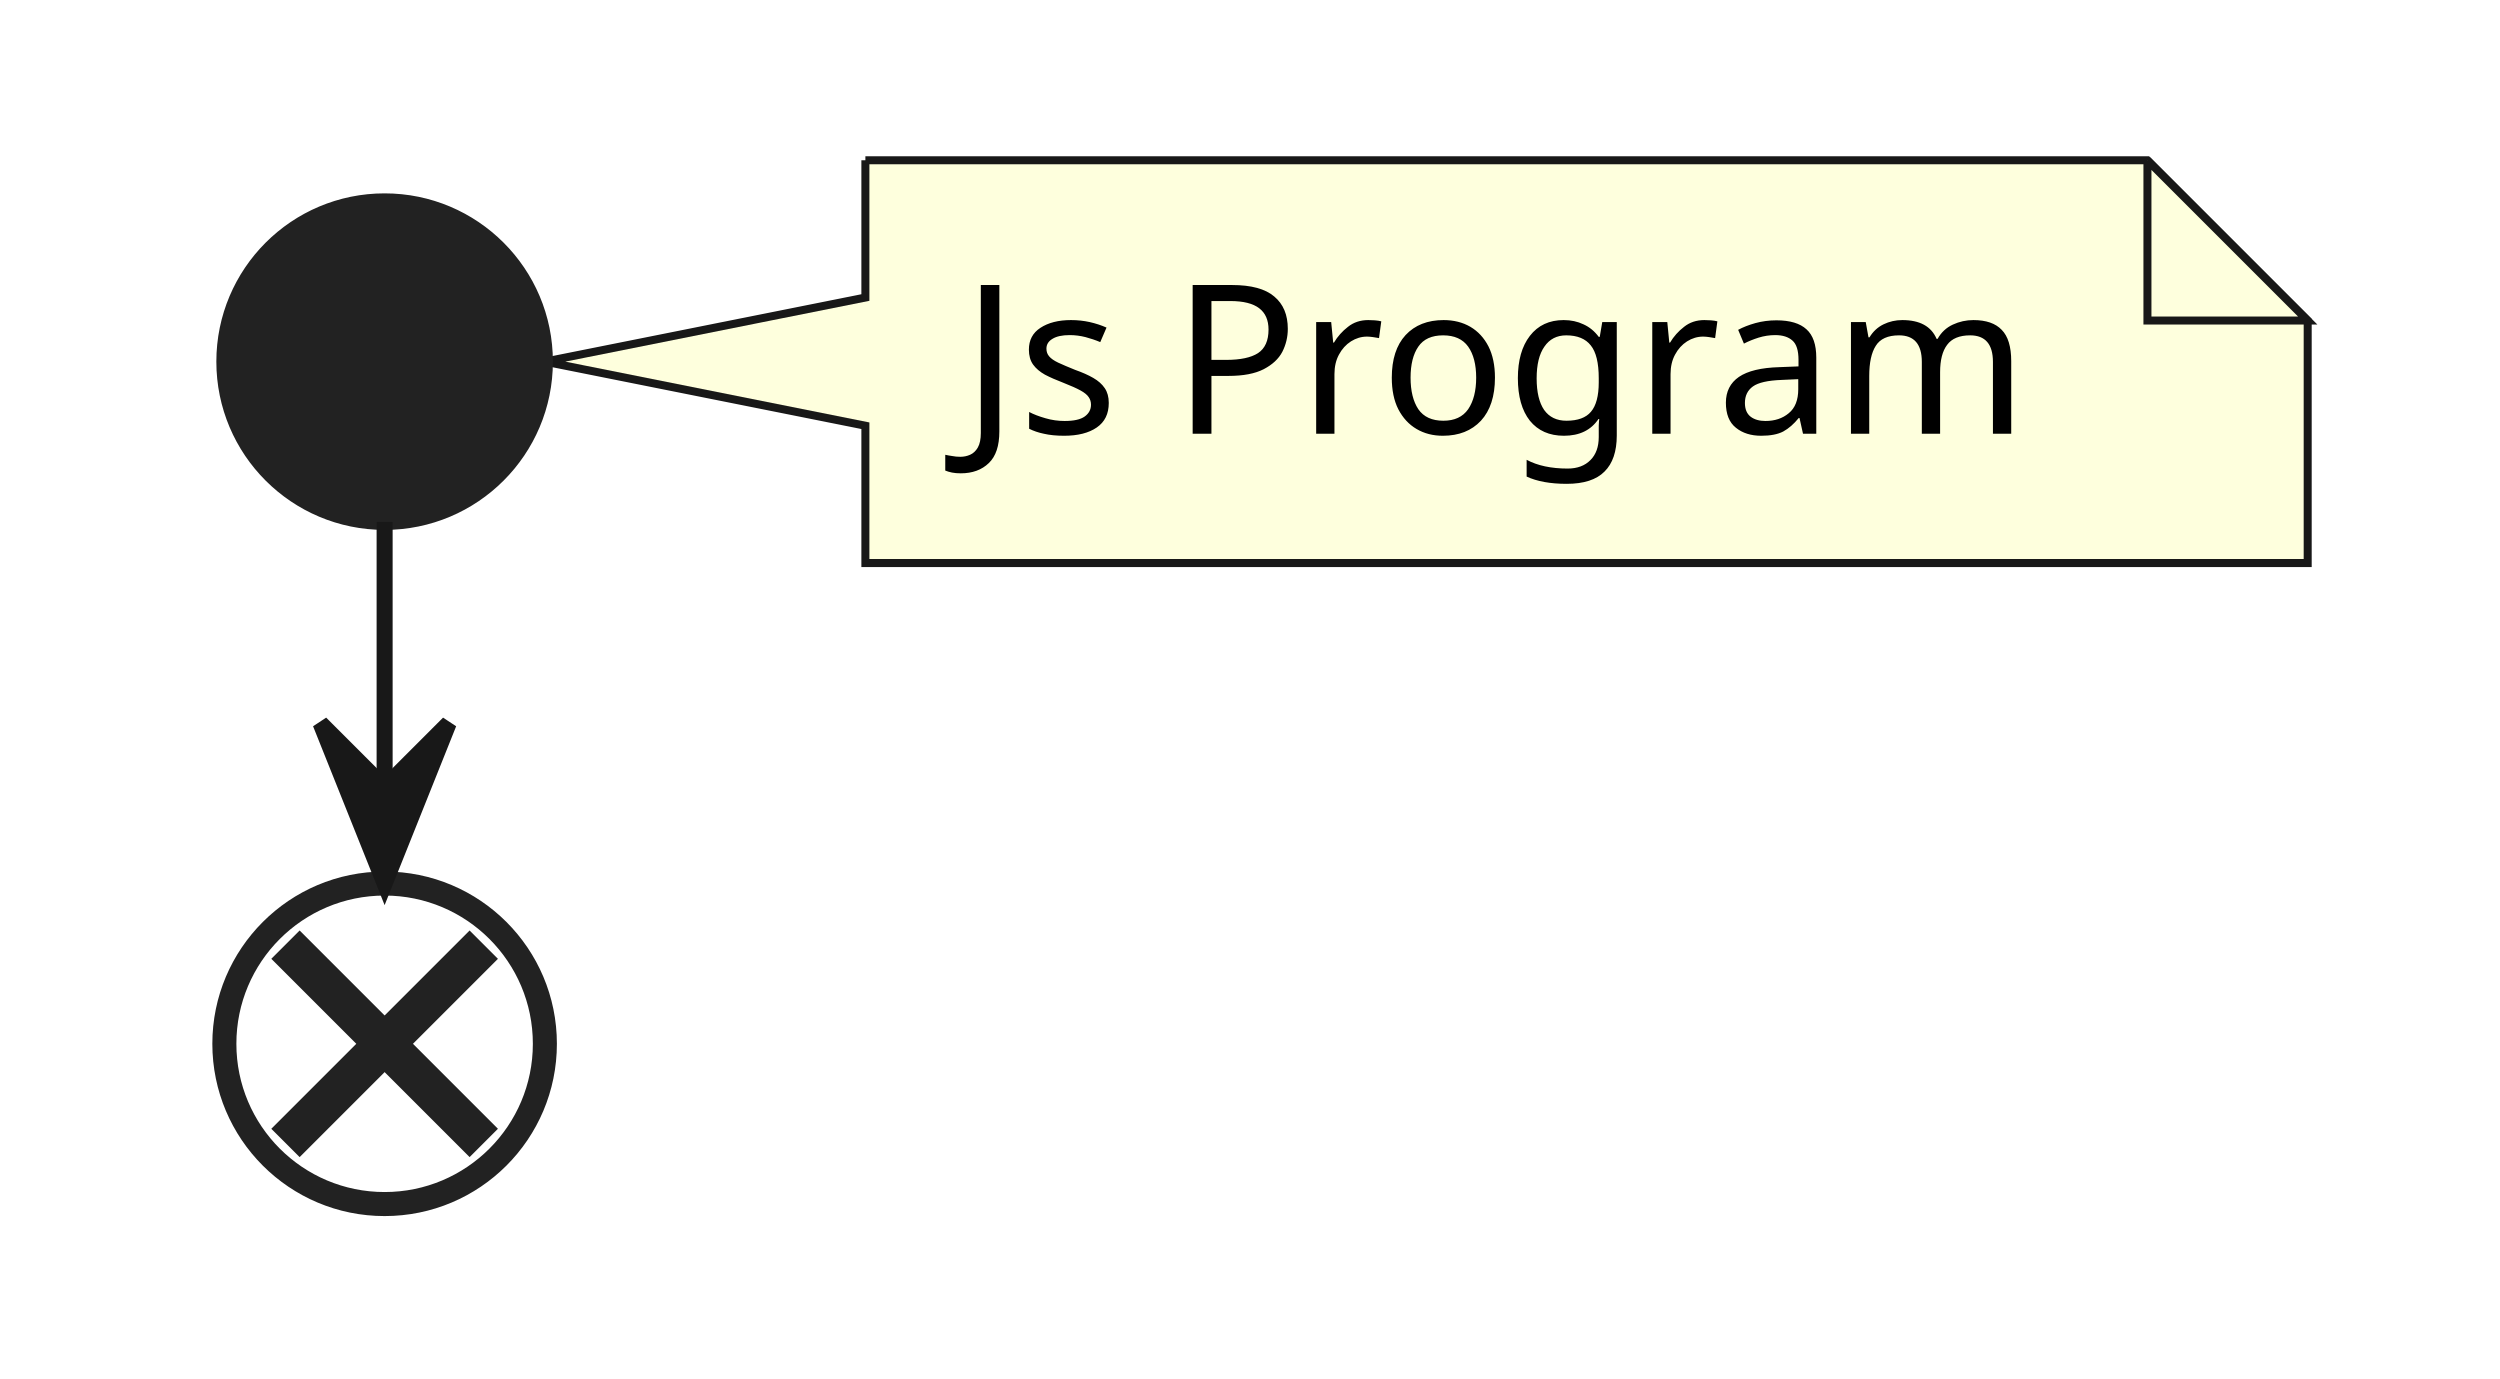
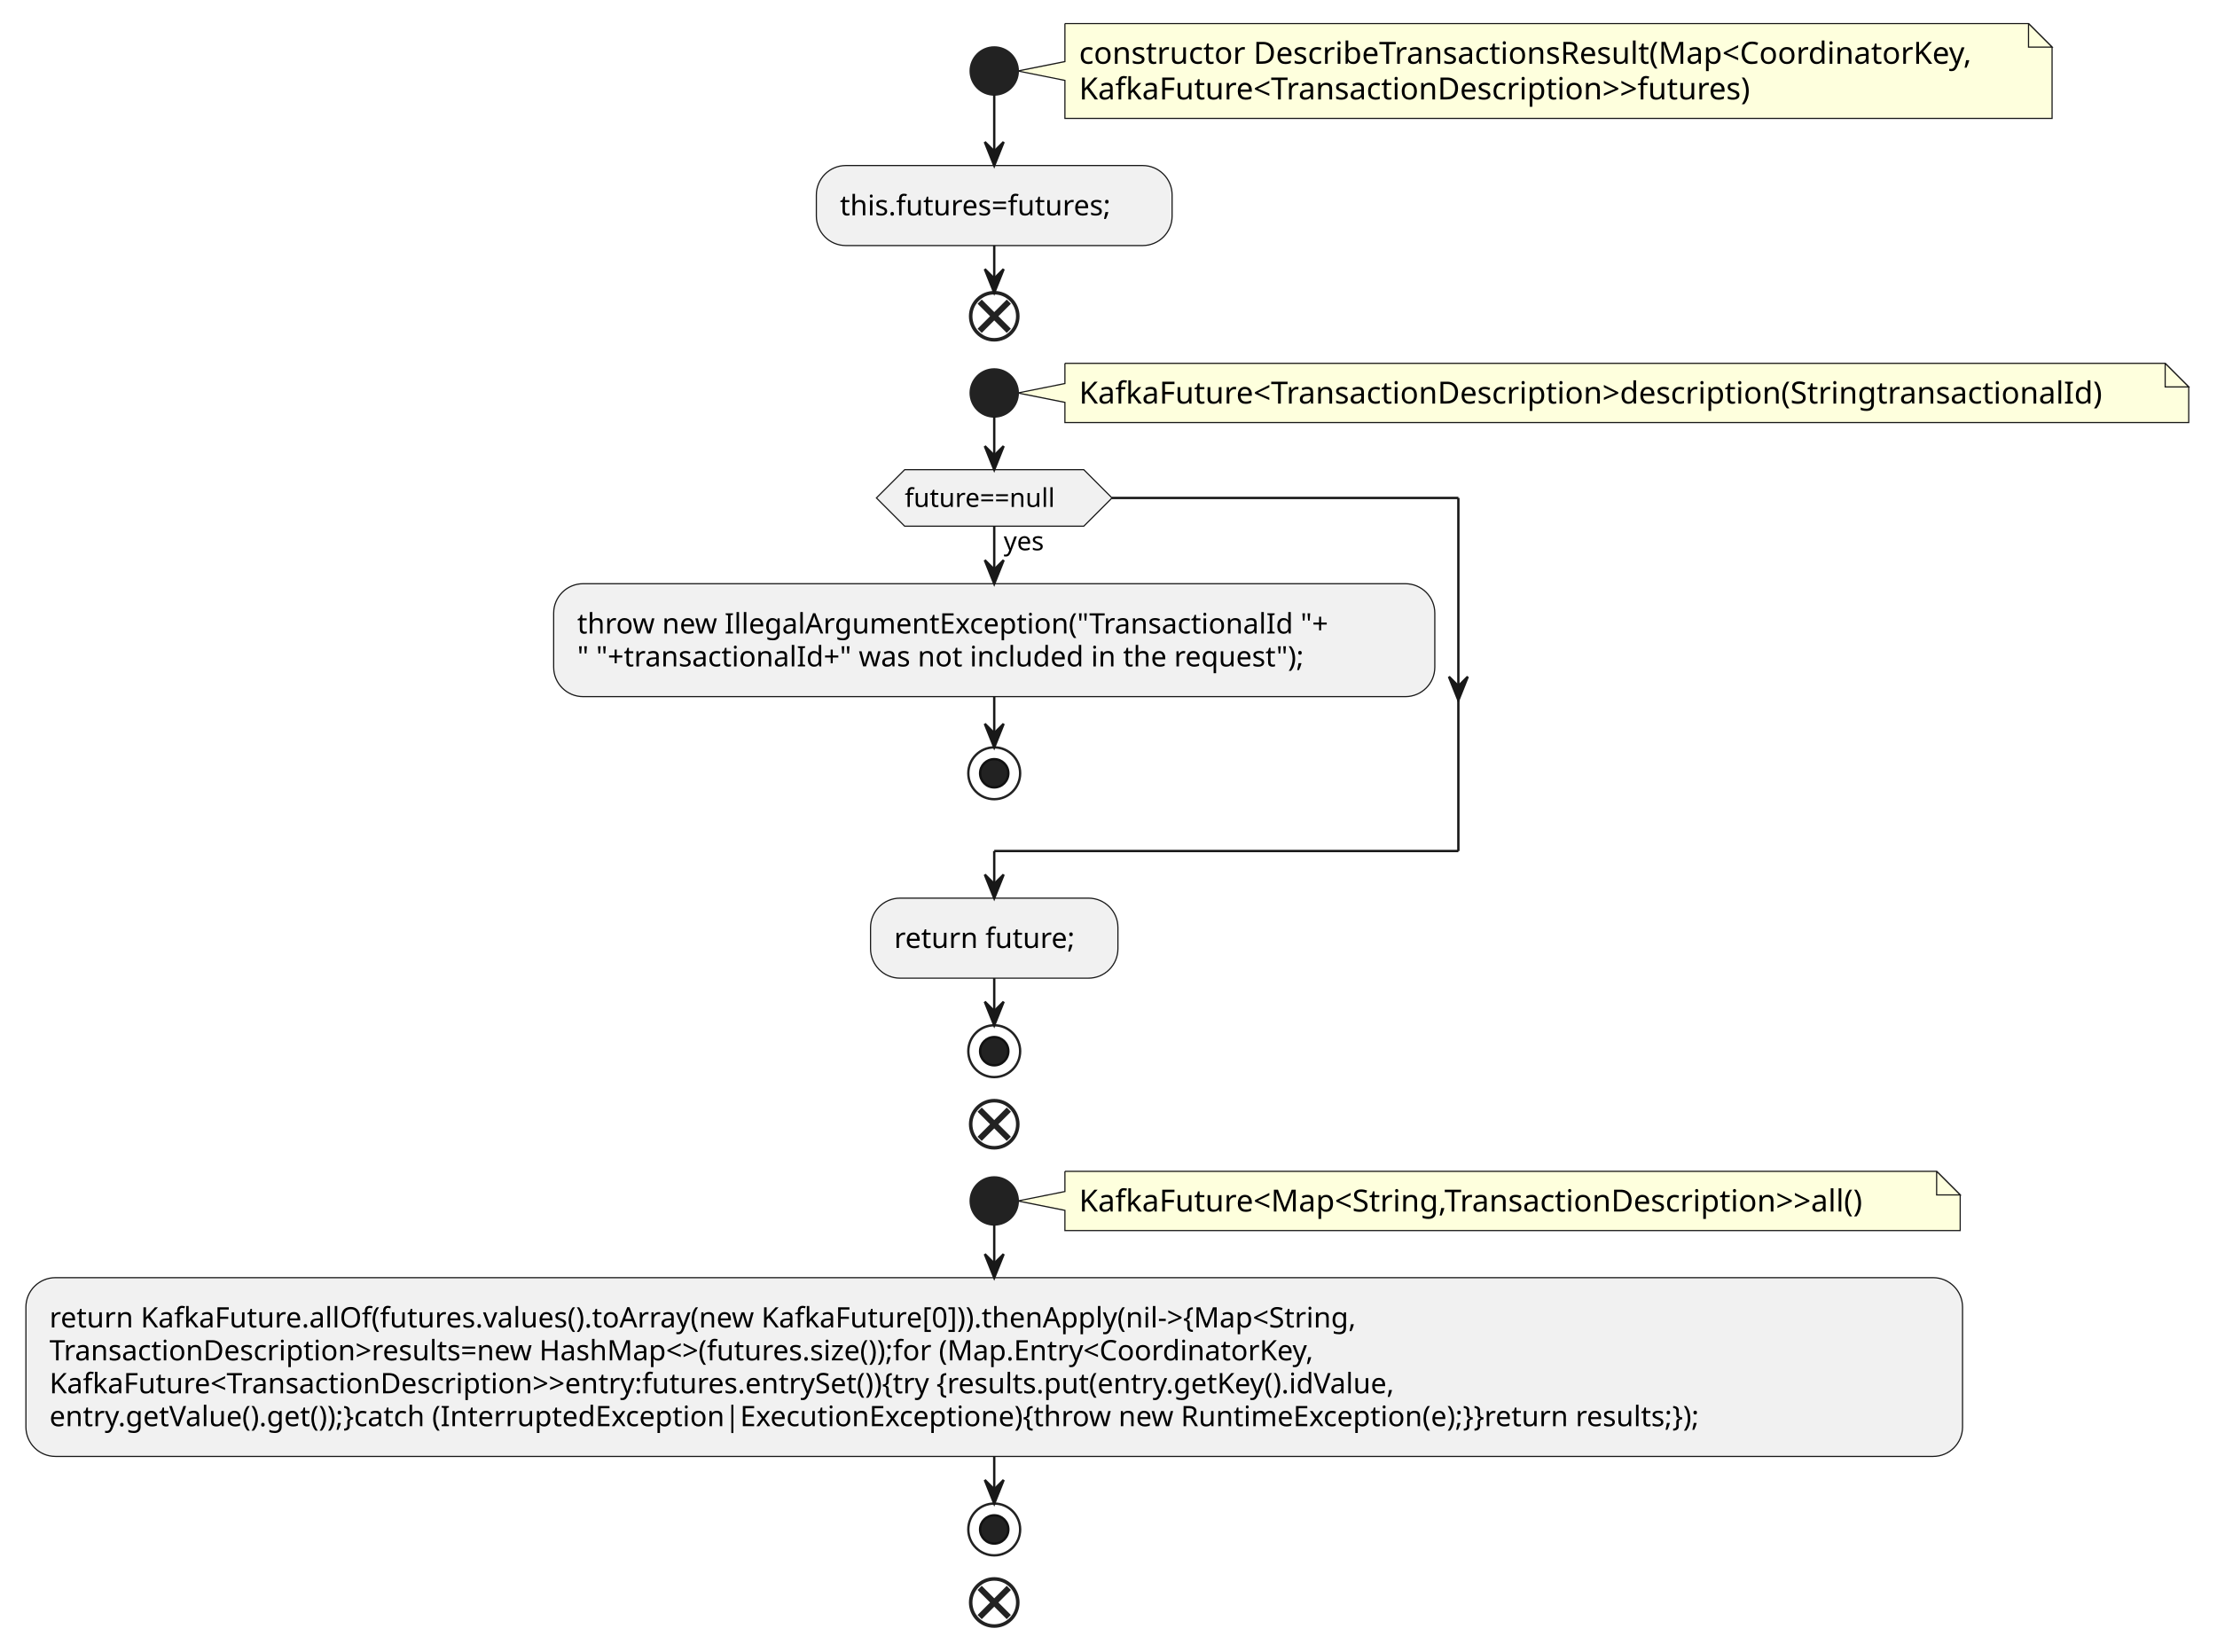
- <svg xmlns="http://www.w3.org/2000/svg" contentStyleType="text/css" height="86px" preserveAspectRatio="none" style="width:156px;height:86px;background:#FFFFFF;" version="1.1" viewBox="0 0 156 86" width="156px" zoomAndPan="magnify">
+ <svg xmlns="http://www.w3.org/2000/svg" contentStyleType="text/css" height="701px" preserveAspectRatio="none" style="width:941px;height:701px;background:#FFFFFF;" version="1.1" viewBox="0 0 941 701" width="941px" zoomAndPan="magnify">
  <defs />
  <g>
-     <path d="M54,10 L54,18.566 L34,22.566 L54,26.566 L54,35.133 A0,0 0 0 0 54,35.133 L144,35.133 A0,0 0 0 0 144,35.133 L144,20 L134,10 L54,10 A0,0 0 0 0 54,10 " fill="#FEFFDD" style="stroke:#181818;stroke-width:0.5;" />
-     <path d="M134,10 L134,20 L144,20 L134,10 " fill="#FEFFDD" style="stroke:#181818;stroke-width:0.5;" />
-     <text fill="#000000" font-family="sans-serif" font-size="13" lengthAdjust="spacing" textLength="69" x="60" y="27.067">Js Program</text>
-     <ellipse cx="24" cy="22.566" fill="#222222" rx="10" ry="10" style="stroke:#222222;stroke-width:1.0;" />
-     <ellipse cx="24" cy="65.133" fill="none" rx="10" ry="10" style="stroke:#222222;stroke-width:1.5;" />
-     <line style="stroke:#222222;stroke-width:2.5;" x1="17.813" x2="30.187" y1="58.946" y2="71.32" />
-     <line style="stroke:#222222;stroke-width:2.5;" x1="30.187" x2="17.813" y1="58.946" y2="71.32" />
-     <line style="stroke:#181818;stroke-width:1.0;" x1="24" x2="24" y1="32.566" y2="55.133" />
-     <polygon fill="#181818" points="20,45.133,24,55.133,28,45.133,24,49.133" style="stroke:#181818;stroke-width:1.0;" />
+     <path d="M452,10 L452,26.133 L432,30.133 L452,34.133 L452,50.266 A0,0 0 0 0 452,50.266 L871,50.266 A0,0 0 0 0 871,50.266 L871,20 L861,10 L452,10 A0,0 0 0 0 452,10 " fill="#FEFFDD" style="stroke:#181818;stroke-width:0.5;" />
+     <path d="M861,10 L861,20 L871,20 L861,10 " fill="#FEFFDD" style="stroke:#181818;stroke-width:0.5;" />
+     <text fill="#000000" font-family="sans-serif" font-size="13" lengthAdjust="spacing" textLength="398" x="458" y="27.067">constructor DescribeTransactionsResult(Map&lt;CoordinatorKey,</text>
+     <text fill="#000000" font-family="sans-serif" font-size="13" lengthAdjust="spacing" textLength="305" x="458" y="42.2">KafkaFuture&lt;TransactionDescription&gt;&gt;futures)</text>
+     <ellipse cx="422" cy="30.133" fill="#222222" rx="10" ry="10" style="stroke:#222222;stroke-width:1.0;" />
+     <rect fill="#F1F1F1" height="33.969" rx="12.5" ry="12.5" style="stroke:#181818;stroke-width:0.5;" width="151" x="346.5" y="70.266" />
+     <text fill="#000000" font-family="sans-serif" font-size="12" lengthAdjust="spacing" textLength="131" x="356.5" y="91.404">this.futures=futures;</text>
+     <ellipse cx="422" cy="134.234" fill="none" rx="10" ry="10" style="stroke:#222222;stroke-width:1.5;" />
+     <line style="stroke:#222222;stroke-width:2.5;" x1="415.813" x2="428.187" y1="128.047" y2="140.422" />
+     <line style="stroke:#222222;stroke-width:2.5;" x1="428.187" x2="415.813" y1="128.047" y2="140.422" />
+     <path d="M452,154.234 L452,162.801 L432,166.801 L452,170.801 L452,179.367 A0,0 0 0 0 452,179.367 L929,179.367 A0,0 0 0 0 929,179.367 L929,164.234 L919,154.234 L452,154.234 A0,0 0 0 0 452,154.234 " fill="#FEFFDD" style="stroke:#181818;stroke-width:0.5;" />
+     <path d="M919,154.234 L919,164.234 L929,164.234 L919,154.234 " fill="#FEFFDD" style="stroke:#181818;stroke-width:0.5;" />
+     <text fill="#000000" font-family="sans-serif" font-size="13" lengthAdjust="spacing" textLength="456" x="458" y="171.301">KafkaFuture&lt;TransactionDescription&gt;description(StringtransactionalId)</text>
+     <ellipse cx="422" cy="166.801" fill="#222222" rx="10" ry="10" style="stroke:#222222;stroke-width:1.0;" />
+     <rect fill="#F1F1F1" height="47.938" rx="12.5" ry="12.5" style="stroke:#181818;stroke-width:0.5;" width="374" x="235" y="247.769" />
+     <text fill="#000000" font-family="sans-serif" font-size="12" lengthAdjust="spacing" textLength="351" x="245" y="268.908">throw new IllegalArgumentException("TransactionalId "+</text>
+     <text fill="#000000" font-family="sans-serif" font-size="12" lengthAdjust="spacing" textLength="354" x="245" y="282.877">" "+transactionalId+"  was not included in the request");</text>
+     <ellipse cx="422" cy="328.238" fill="none" rx="11" ry="11" style="stroke:#222222;stroke-width:1.0;" />
+     <ellipse cx="422" cy="328.238" fill="#222222" rx="6" ry="6" style="stroke:#111111;stroke-width:1.0;" />
+     <polygon fill="#F1F1F1" points="384,199.367,460,199.367,472,211.367,460,223.367,384,223.367,372,211.367,384,199.367" style="stroke:#181818;stroke-width:0.5;" />
+     <text fill="#000000" font-family="sans-serif" font-size="11" lengthAdjust="spacing" textLength="20" x="426" y="233.578">yes</text>
+     <text fill="#000000" font-family="sans-serif" font-size="11" lengthAdjust="spacing" textLength="72" x="384" y="215.175">future==null</text>
+     <rect fill="#F1F1F1" height="33.969" rx="12.5" ry="12.5" style="stroke:#181818;stroke-width:0.5;" width="105" x="369.5" y="381.238" />
+     <text fill="#000000" font-family="sans-serif" font-size="12" lengthAdjust="spacing" textLength="85" x="379.5" y="402.377">return future;</text>
+     <ellipse cx="422" cy="446.207" fill="none" rx="11" ry="11" style="stroke:#222222;stroke-width:1.0;" />
+     <ellipse cx="422" cy="446.207" fill="#222222" rx="6" ry="6" style="stroke:#111111;stroke-width:1.0;" />
+     <ellipse cx="422" cy="477.207" fill="none" rx="10" ry="10" style="stroke:#222222;stroke-width:1.5;" />
+     <line style="stroke:#222222;stroke-width:2.5;" x1="415.813" x2="428.187" y1="471.02" y2="483.394" />
+     <line style="stroke:#222222;stroke-width:2.5;" x1="428.187" x2="415.813" y1="471.02" y2="483.394" />
+     <path d="M452,497.207 L452,505.773 L432,509.773 L452,513.773 L452,522.34 A0,0 0 0 0 452,522.34 L832,522.34 A0,0 0 0 0 832,522.34 L832,507.207 L822,497.207 L452,497.207 A0,0 0 0 0 452,497.207 " fill="#FEFFDD" style="stroke:#181818;stroke-width:0.5;" />
+     <path d="M822,497.207 L822,507.207 L832,507.207 L822,497.207 " fill="#FEFFDD" style="stroke:#181818;stroke-width:0.5;" />
+     <text fill="#000000" font-family="sans-serif" font-size="13" lengthAdjust="spacing" textLength="359" x="458" y="514.274">KafkaFuture&lt;Map&lt;String,TransactionDescription&gt;&gt;all()</text>
+     <ellipse cx="422" cy="509.773" fill="#222222" rx="10" ry="10" style="stroke:#222222;stroke-width:1.0;" />
+     <rect fill="#F1F1F1" height="75.875" rx="12.5" ry="12.5" style="stroke:#181818;stroke-width:0.5;" width="822" x="11" y="542.34" />
+     <text fill="#000000" font-family="sans-serif" font-size="12" lengthAdjust="spacing" textLength="623" x="21" y="563.479">return KafkaFuture.allOf(futures.values().toArray(new KafkaFuture[0])).thenApply(nil-&gt;{Map&lt;String,</text>
+     <text fill="#000000" font-family="sans-serif" font-size="12" lengthAdjust="spacing" textLength="608" x="21" y="577.447">TransactionDescription&gt;results=new HashMap&lt;&gt;(futures.size());for (Map.Entry&lt;CoordinatorKey,</text>
+     <text fill="#000000" font-family="sans-serif" font-size="12" lengthAdjust="spacing" textLength="654" x="21" y="591.416">KafkaFuture&lt;TransactionDescription&gt;&gt;entry:futures.entrySet()){try {results.put(entry.getKey().idValue,</text>
+     <text fill="#000000" font-family="sans-serif" font-size="12" lengthAdjust="spacing" textLength="802" x="21" y="605.385">entry.getValue().get());}catch (InterruptedException|ExecutionExceptione){throw new RuntimeException(e);}}return results;});</text>
+     <ellipse cx="422" cy="649.215" fill="none" rx="11" ry="11" style="stroke:#222222;stroke-width:1.0;" />
+     <ellipse cx="422" cy="649.215" fill="#222222" rx="6" ry="6" style="stroke:#111111;stroke-width:1.0;" />
+     <ellipse cx="422" cy="680.215" fill="none" rx="10" ry="10" style="stroke:#222222;stroke-width:1.5;" />
+     <line style="stroke:#222222;stroke-width:2.5;" x1="415.813" x2="428.187" y1="674.028" y2="686.402" />
+     <line style="stroke:#222222;stroke-width:2.5;" x1="428.187" x2="415.813" y1="674.028" y2="686.402" />
+     <line style="stroke:#181818;stroke-width:1.0;" x1="422" x2="422" y1="40.133" y2="70.266" />
+     <polygon fill="#181818" points="418,60.266,422,70.266,426,60.266,422,64.266" style="stroke:#181818;stroke-width:1.0;" />
+     <line style="stroke:#181818;stroke-width:1.0;" x1="422" x2="422" y1="104.234" y2="124.234" />
+     <polygon fill="#181818" points="418,114.234,422,124.234,426,114.234,422,118.234" style="stroke:#181818;stroke-width:1.0;" />
+     <line style="stroke:#181818;stroke-width:1.0;" x1="422" x2="422" y1="295.707" y2="317.238" />
+     <polygon fill="#181818" points="418,307.238,422,317.238,426,307.238,422,311.238" style="stroke:#181818;stroke-width:1.0;" />
+     <line style="stroke:#181818;stroke-width:1.0;" x1="422" x2="422" y1="223.367" y2="247.769" />
+     <polygon fill="#181818" points="418,237.769,422,247.769,426,237.769,422,241.769" style="stroke:#181818;stroke-width:1.0;" />
+     <line style="stroke:#181818;stroke-width:1.0;" x1="472" x2="619" y1="211.367" y2="211.367" />
+     <polygon fill="#181818" points="615,287.238,619,297.238,623,287.238,619,291.238" style="stroke:#181818;stroke-width:1.0;" />
+     <line style="stroke:#181818;stroke-width:1.0;" x1="619" x2="619" y1="211.367" y2="361.238" />
+     <line style="stroke:#181818;stroke-width:1.0;" x1="619" x2="422" y1="361.238" y2="361.238" />
+     <line style="stroke:#181818;stroke-width:1.0;" x1="422" x2="422" y1="361.238" y2="381.238" />
+     <polygon fill="#181818" points="418,371.238,422,381.238,426,371.238,422,375.238" style="stroke:#181818;stroke-width:1.0;" />
+     <line style="stroke:#181818;stroke-width:1.0;" x1="422" x2="422" y1="176.801" y2="199.367" />
+     <polygon fill="#181818" points="418,189.367,422,199.367,426,189.367,422,193.367" style="stroke:#181818;stroke-width:1.0;" />
+     <line style="stroke:#181818;stroke-width:1.0;" x1="422" x2="422" y1="415.207" y2="435.207" />
+     <polygon fill="#181818" points="418,425.207,422,435.207,426,425.207,422,429.207" style="stroke:#181818;stroke-width:1.0;" />
+     <line style="stroke:#181818;stroke-width:1.0;" x1="422" x2="422" y1="519.773" y2="542.34" />
+     <polygon fill="#181818" points="418,532.34,422,542.34,426,532.34,422,536.34" style="stroke:#181818;stroke-width:1.0;" />
+     <line style="stroke:#181818;stroke-width:1.0;" x1="422" x2="422" y1="618.215" y2="638.215" />
+     <polygon fill="#181818" points="418,628.215,422,638.215,426,628.215,422,632.215" style="stroke:#181818;stroke-width:1.0;" />
  </g>
</svg>
